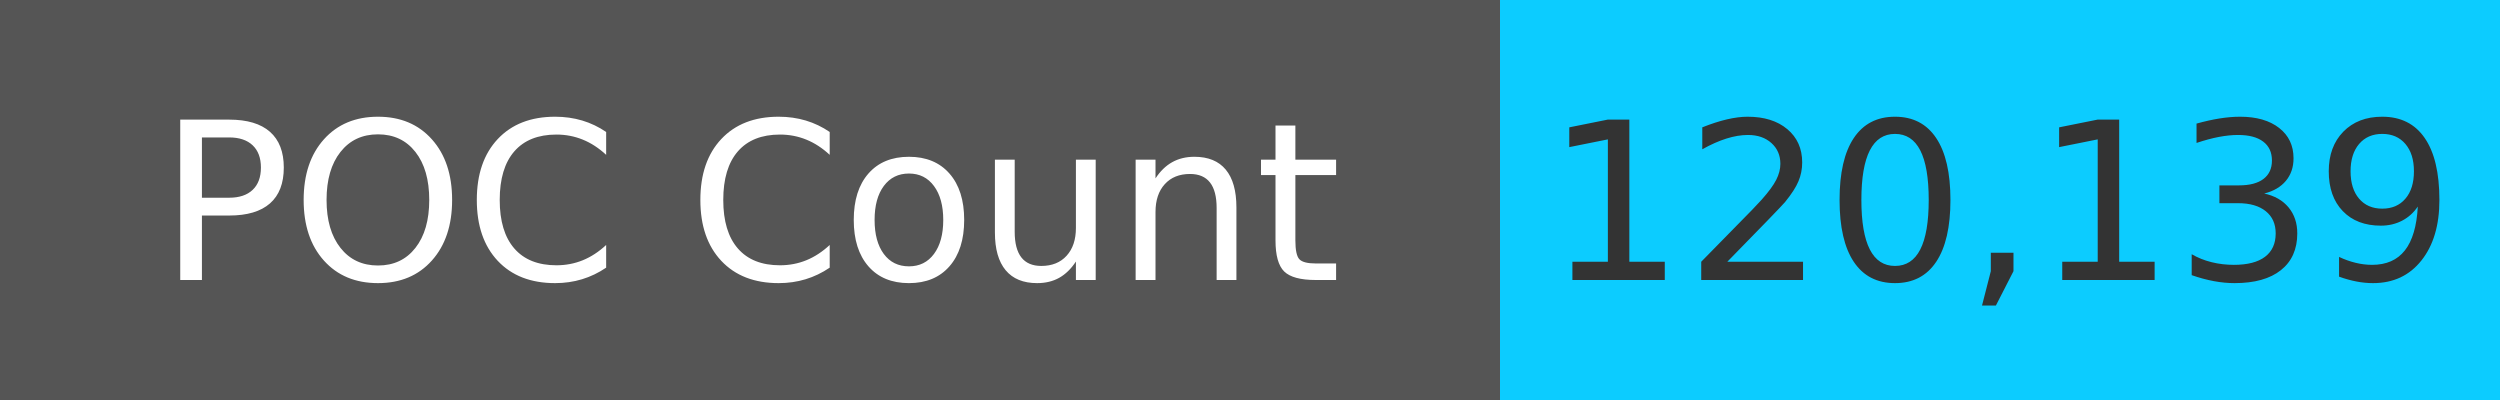
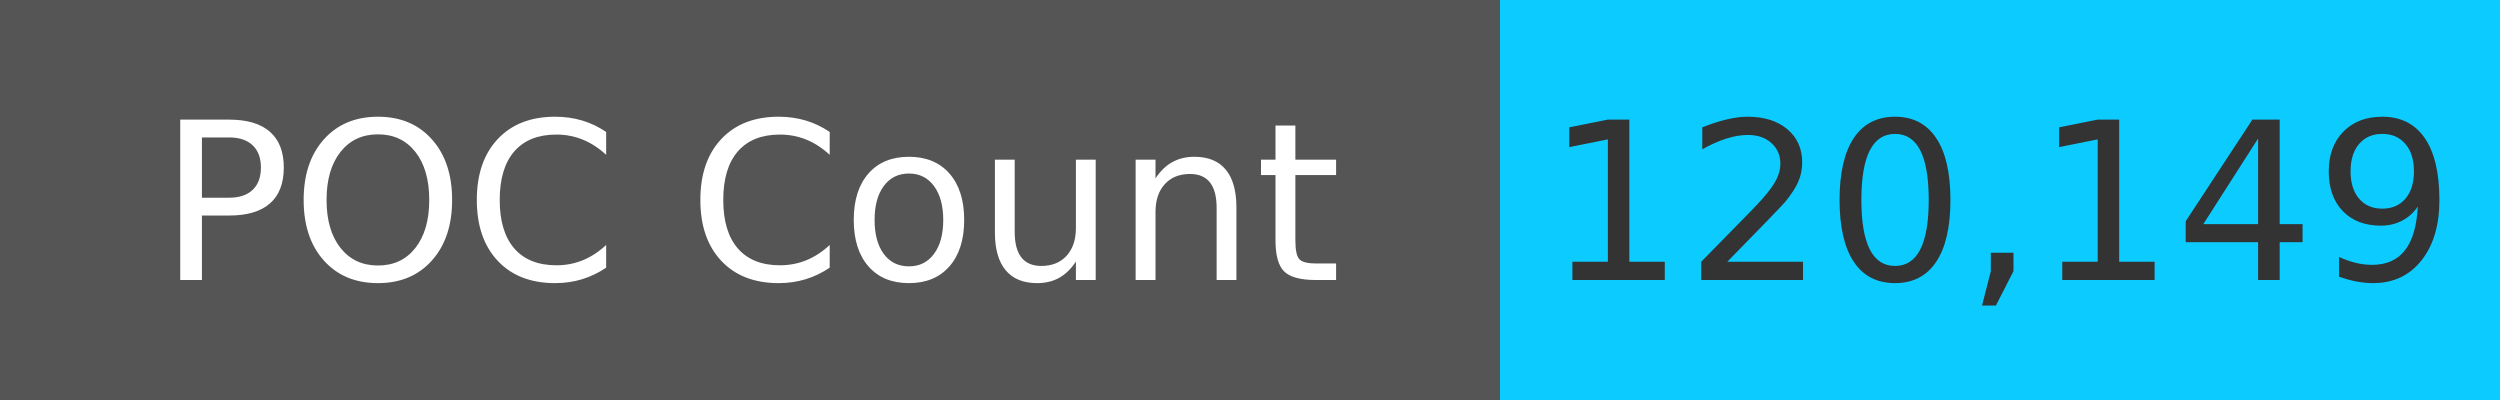
<svg xmlns="http://www.w3.org/2000/svg" width="125" height="20" role="img">
  <linearGradient id="s" x2="0" y2="100%">
    <stop offset="0" stop-color="#bbb" stop-opacity=".1" />
    <stop offset="1" stop-opacity=".1" />
  </linearGradient>
  <g>
    <rect width="75" height="20" fill="#555" />
    <rect x="75" width="267" height="20" fill="#0cccff" />
  </g>
  <g fill="#fff" text-anchor="middle" font-family="Verdana,Geneva,DejaVu Sans,sans-serif" text-rendering="geometricPrecision" font-size="110">
    <text x="375" y="140" transform="scale(.1)" fill="#fff">
            POC Count
        </text>
    <text x="1000" y="140" transform="scale(.1)" fill="#333">
-             120,139
+             120,149
        </text>
  </g>
</svg>
